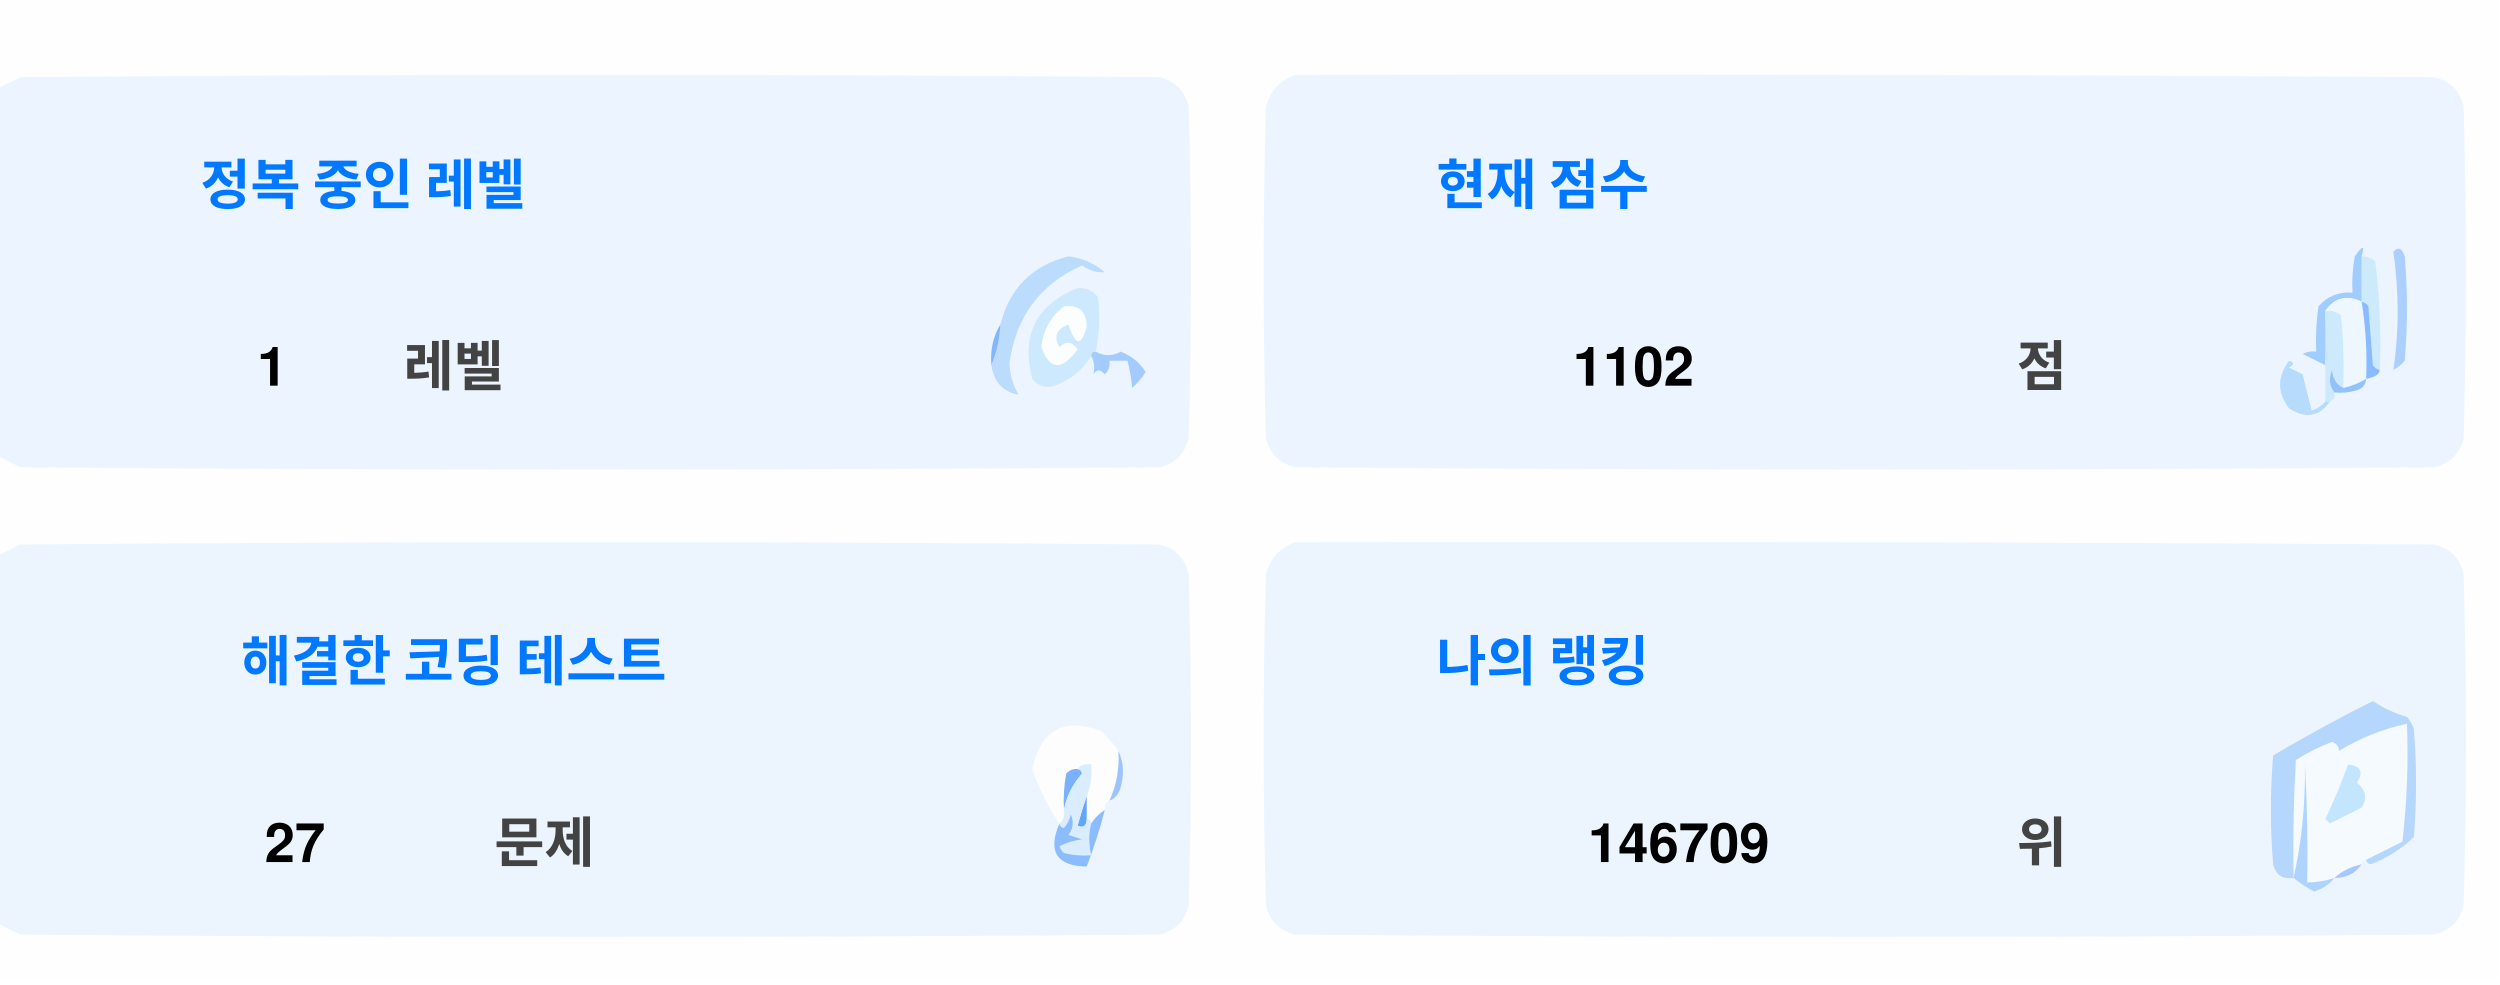
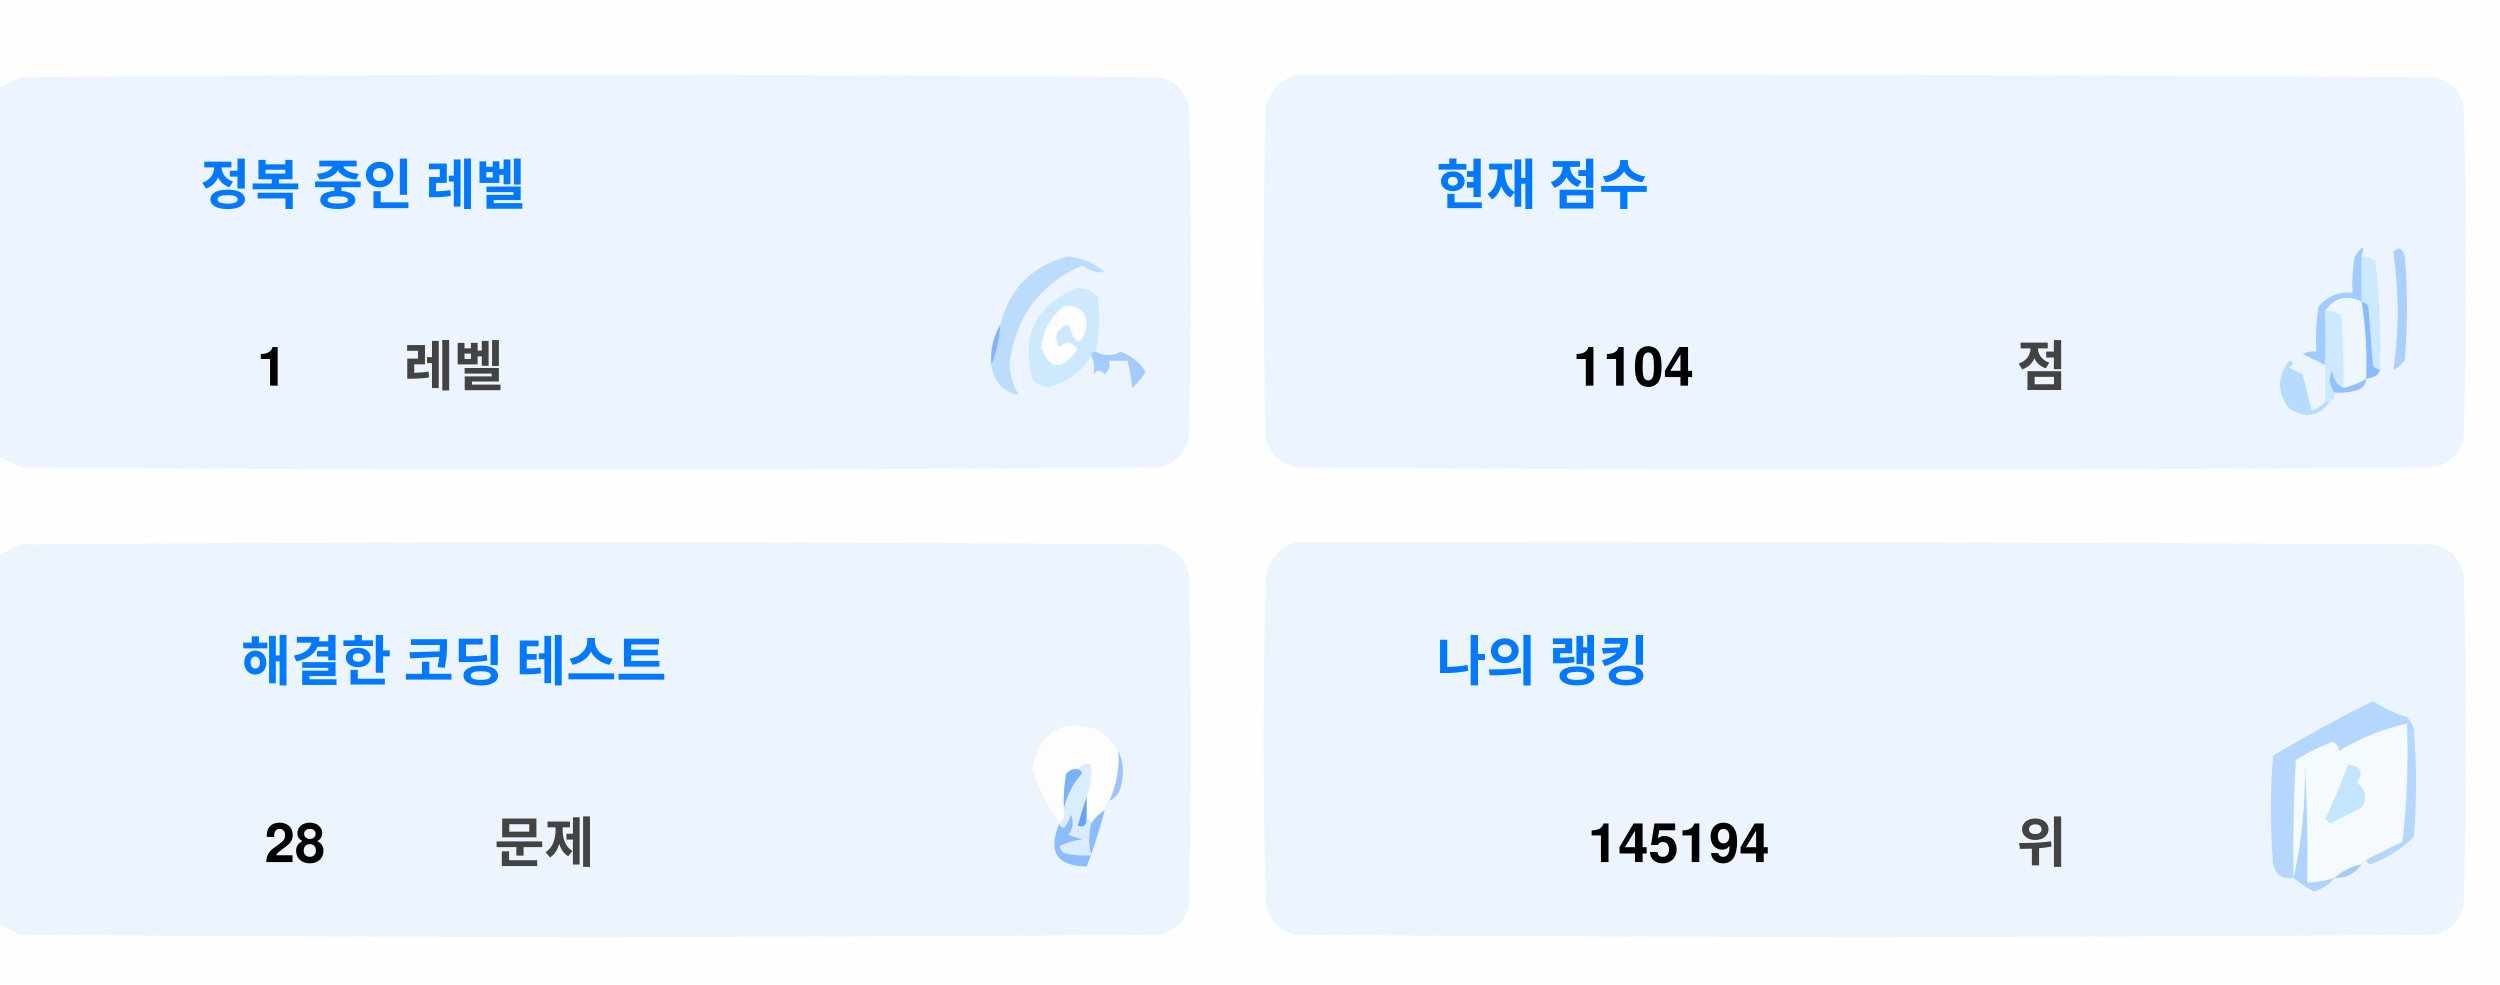
<svg xmlns="http://www.w3.org/2000/svg" version="1.1" width="551px" height="217px" style="shape-rendering:geometricPrecision; text-rendering:geometricPrecision; image-rendering:optimizeQuality; fill-rule:evenodd; clip-rule:evenodd">
  <style>.title {fill: #434343;font-size: 1rem;line-height: 1.5rem;font-weight: bold;font-family: -apple-system, BlinkMacSystemFont, Segoe UI, Helvetica, Arial, sans-serif, Apple Color Emoji, Segoe UI Emoji;}.desc {fill: #434343;font-size: 2.5rem;font-weight: bold;line-height: 1.5rem;font-family: -apple-system, BlinkMacSystemFont, Segoe UI, Helvetica, Arial, sans-serif, Apple Color Emoji, Segoe UI Emoji;}.desc-2 {fill: #434343;font-size: 1rem;font-weight: bold;line-height: 1.5rem;font-family: -apple-system, BlinkMacSystemFont, Segoe UI, Helvetica, Arial, sans-serif, Apple Color Emoji, Segoe UI Emoji;}.text, .desc {animation: twinkling 4s ease-in-out infinite;}@keyframes twinkling {40% { opacity: 1; }50% { opacity: 0.5; }60% { opacity: 1; }70% { opacity: 0.5; }80% { opacity: 1; }}</style>
  <g>
    <path style="opacity:1" fill="#fefefe" d="M -0.5,-0.5 C 183.167,-0.5 366.833,-0.5 550.5,-0.5C 550.5,71.833 550.5,144.167 550.5,216.5C 366.833,216.5 183.167,216.5 -0.5,216.5C -0.5,212.167 -0.5,207.833 -0.5,203.5C 1.14,204.32 2.807,205.153 4.5,206C 88.167,206.667 171.833,206.667 255.5,206C 259,205.167 261.167,203 262,199.5C 262.667,175.167 262.667,150.833 262,126.5C 261.167,123 259,120.833 255.5,120C 171.833,119.333 88.167,119.333 4.5,120C 2.807,120.847 1.14,121.68 -0.5,122.5C -0.5,115.167 -0.5,107.833 -0.5,100.5C 1.14,101.32 2.807,102.153 4.5,103C 88.167,103.667 171.833,103.667 255.5,103C 259,102.167 261.167,100 262,96.5C 262.667,72.167 262.667,47.833 262,23.5C 261.167,20 259,17.833 255.5,17C 171.833,16.333 88.167,16.333 4.5,17C 2.807,17.847 1.14,18.68 -0.5,19.5C -0.5,12.833 -0.5,6.167 -0.5,-0.5 Z" />
  </g>
  <g>
    <path style="opacity:1" fill="#ecf5ff" d="M -0.5,100.5 C -0.5,73.5 -0.5,46.5 -0.5,19.5C 1.14,18.68 2.807,17.847 4.5,17C 88.167,16.333 171.833,16.333 255.5,17C 259,17.833 261.167,20 262,23.5C 262.667,47.833 262.667,72.167 262,96.5C 261.167,100 259,102.167 255.5,103C 171.833,103.667 88.167,103.667 4.5,103C 2.807,102.153 1.14,101.32 -0.5,100.5 Z" />
  </g>
  <g>
    <path style="opacity:1" fill="#ecf5ff" d="M 285.5,16.5 C 369.167,16.333 452.834,16.5 536.5,17C 540,17.833 542.167,20 543,23.5C 543.667,47.833 543.667,72.167 543,96.5C 542.167,100 540,102.167 536.5,103C 452.833,103.667 369.167,103.667 285.5,103C 282,102.167 279.833,100 279,96.5C 278.333,72.167 278.333,47.833 279,23.5C 280.018,19.985 282.185,17.652 285.5,16.5 Z" />
  </g>
  <g>
    <path style="opacity:1" fill="#cdeafd" d="M 520.5,56.5 C 521.583,56.539 522.583,56.873 523.5,57.5C 524.498,65.472 524.831,73.472 524.5,81.5C 523.883,81.389 523.383,81.056 523,80.5C 522.667,76.167 522.333,71.833 522,67.5C 521.617,66.944 521.117,66.611 520.5,66.5C 520.5,63.167 520.5,59.833 520.5,56.5 Z" />
  </g>
  <g>
    <path style="opacity:1" fill="#abcfff" d="M 527.5,55.5 C 528.566,54.308 529.399,54.641 530,56.5C 530.667,64.167 530.667,71.833 530,79.5C 529.311,80.357 528.478,81.023 527.5,81.5C 528.758,73.08 528.758,64.414 527.5,55.5 Z" />
  </g>
  <g>
    <path style="opacity:1" fill="#bbdcfd" d="M 218.5,80.5 C 219.657,77.727 220.324,74.727 220.5,71.5C 222.49,63.51 227.49,58.51 235.5,56.5C 238.528,56.847 241.194,58.014 243.5,60C 241.744,60.141 240.078,59.641 238.5,58.5C 229.247,62.607 223.914,69.773 222.5,80C 222.565,82.526 223.232,84.859 224.5,87C 221.07,86.397 219.07,84.231 218.5,80.5 Z" />
  </g>
  <g>
    <path style="opacity:1" fill="#cde9fd" d="M 241.5,77.5 C 240.833,77.5 240.5,77.833 240.5,78.5C 238.628,81.529 235.961,83.695 232.5,85C 230.536,85.624 228.869,85.124 227.5,83.5C 225.021,73.791 228.354,67.124 237.5,63.5C 239.374,63.39 240.874,64.056 242,65.5C 242.497,69.524 242.331,73.524 241.5,77.5 Z" />
  </g>
  <g>
    <path style="opacity:1" fill="#fcfdfe" d="M 234.5,67.5 C 237.826,67.162 239.493,68.662 239.5,72C 238.334,76.434 237,76.267 235.5,71.5C 232.832,72.515 232.166,74.182 233.5,76.5C 235.017,75.089 236.351,75.256 237.5,77C 234.006,81.771 231.34,81.605 229.5,76.5C 229.904,72.771 231.571,69.771 234.5,67.5 Z" />
  </g>
  <g>
    <path style="opacity:1" fill="#a1ccfe" d="M 520.5,56.5 C 520.5,59.833 520.5,63.167 520.5,66.5C 517.238,64.922 514.572,65.589 512.5,68.5C 512.617,72.81 512.617,76.81 512.5,80.5C 510.86,79.68 509.193,78.847 507.5,78C 508.448,77.517 509.448,77.35 510.5,77.5C 510.335,74.15 510.502,70.817 511,67.5C 512.995,65.253 515.495,64.253 518.5,64.5C 518.336,61.813 518.503,59.146 519,56.5C 520.731,53.969 521.231,53.969 520.5,56.5 Z" />
  </g>
  <g>
    <path style="opacity:1" fill="#cde9fd" d="M 512.5,68.5 C 513.822,68.33 514.989,68.663 516,69.5C 516.499,74.823 516.666,80.156 516.5,85.5C 514.955,84.77 514.122,83.437 514,81.5C 513.22,83.387 513.387,85.054 514.5,86.5C 514.672,87.492 514.338,88.158 513.5,88.5C 513.167,88.5 512.833,88.5 512.5,88.5C 512.5,85.833 512.5,83.167 512.5,80.5C 512.617,76.81 512.617,72.81 512.5,68.5 Z" />
  </g>
  <g>
    <path style="opacity:1" fill="#eef6fe" d="M 520.5,66.5 C 521.407,72.106 521.74,77.773 521.5,83.5C 519.95,84.441 518.284,85.108 516.5,85.5C 516.666,80.156 516.499,74.823 516,69.5C 514.989,68.663 513.822,68.33 512.5,68.5C 514.572,65.589 517.238,64.922 520.5,66.5 Z" />
  </g>
  <g>
    <path style="opacity:1" fill="#88bcff" d="M 520.5,66.5 C 521.117,66.611 521.617,66.944 522,67.5C 522.333,71.833 522.667,76.167 523,80.5C 523.383,81.056 523.883,81.389 524.5,81.5C 524.445,82.469 523.445,83.136 521.5,83.5C 521.74,77.773 521.407,72.106 520.5,66.5 Z" />
  </g>
  <g>
    <path style="opacity:1" fill="#82b5fe" d="M 220.5,71.5 C 220.324,74.727 219.657,77.727 218.5,80.5C 218.215,77.171 218.882,74.171 220.5,71.5 Z" />
  </g>
  <g>
    <path style="opacity:1" fill="#a3cbfe" d="M 240.5,78.5 C 240.5,77.833 240.833,77.5 241.5,77.5C 243.391,78.536 245.224,78.536 247,77.5C 249.391,78.429 251.225,79.929 252.5,82C 251.681,83.319 250.681,84.486 249.5,85.5C 249.409,83.777 249.075,81.777 248.5,79.5C 247.167,79.5 245.833,79.5 244.5,79.5C 244.719,80.675 244.386,81.675 243.5,82.5C 242.575,81.359 241.741,81.359 241,82.5C 241.331,80.981 241.164,79.648 240.5,78.5 Z" />
  </g>
  <g>
    <path style="opacity:1" fill="#b7dbfd" d="M 512.5,88.5 C 512.833,88.5 513.167,88.5 513.5,88.5C 511.199,91.857 508.199,92.357 504.5,90C 501.872,86.535 501.872,83.035 504.5,79.5C 505.696,79.846 505.696,80.346 504.5,81C 505.5,81.5 506.5,82 507.5,82.5C 508.167,85.167 508.833,87.833 509.5,90.5C 510.739,90.058 511.739,89.391 512.5,88.5 Z" />
  </g>
  <g>
    <path style="opacity:1" fill="#92c1fe" d="M 516.5,85.5 C 518.284,85.108 519.95,84.441 521.5,83.5C 521.423,84.75 520.756,85.583 519.5,86C 517.866,86.493 516.199,86.66 514.5,86.5C 513.387,85.054 513.22,83.387 514,81.5C 514.122,83.437 514.955,84.77 516.5,85.5 Z" />
  </g>
  <g>
    <path style="opacity:1" fill="#ecf5fe" d="M -0.5,203.5 C -0.5,176.5 -0.5,149.5 -0.5,122.5C 1.14,121.68 2.807,120.847 4.5,120C 88.167,119.333 171.833,119.333 255.5,120C 259,120.833 261.167,123 262,126.5C 262.667,150.833 262.667,175.167 262,199.5C 261.167,203 259,205.167 255.5,206C 171.833,206.667 88.167,206.667 4.5,206C 2.807,205.153 1.14,204.32 -0.5,203.5 Z" />
  </g>
  <g>
    <path style="opacity:1" fill="#ecf5fe" d="M 285.5,119.5 C 369.167,119.333 452.834,119.5 536.5,120C 540,120.833 542.167,123 543,126.5C 543.667,150.833 543.667,175.167 543,199.5C 542.167,203 540,205.167 536.5,206C 452.833,206.667 369.167,206.667 285.5,206C 282,205.167 279.833,203 279,199.5C 278.333,175.167 278.333,150.833 279,126.5C 280.018,122.985 282.185,120.652 285.5,119.5 Z" />
  </g>
  <g>
    <path style="opacity:1" fill="#fdfdfe" d="M 246.5,165.5 C 246.758,169.367 246.092,173.034 244.5,176.5C 243.662,176.842 243.328,177.508 243.5,178.5C 242.272,179.306 241.272,180.306 240.5,181.5C 240.5,180.833 240.167,180.5 239.5,180.5C 239.5,178.833 239.5,177.167 239.5,175.5C 240.369,173.283 240.702,170.95 240.5,168.5C 239.209,168.263 238.209,168.596 237.5,169.5C 236.504,169.414 235.671,169.748 235,170.5C 234.503,173.146 234.336,175.813 234.5,178.5C 234.737,179.791 234.404,180.791 233.5,181.5C 230.986,177.806 228.986,173.806 227.5,169.5C 229.309,160.957 234.309,158.124 242.5,161C 244.07,162.397 245.404,163.897 246.5,165.5 Z" />
  </g>
  <g>
    <path style="opacity:1" fill="#f5faff" d="M 521.5,189.5 C 520.833,189.5 520.5,189.833 520.5,190.5C 518.181,190.992 516.181,191.992 514.5,193.5C 512.565,194.15 510.565,194.483 508.5,194.5C 508.666,185.827 508.5,177.16 508,168.5C 508.141,177.227 507.308,185.56 505.5,193.5C 505.334,184.827 505.5,176.16 506,167.5C 508.527,165.903 511.194,164.57 514,163.5C 515.011,163.892 515.511,164.559 515.5,165.5C 520.21,162.641 525.21,160.641 530.5,159.5C 530.831,168.192 530.498,176.859 529.5,185.5C 526.807,186.847 524.14,188.18 521.5,189.5 Z" />
  </g>
  <g>
    <path style="opacity:1" fill="#b6d7fd" d="M 521.5,189.5 C 524.14,188.18 526.807,186.847 529.5,185.5C 530.498,176.859 530.831,168.192 530.5,159.5C 525.21,160.641 520.21,162.641 515.5,165.5C 515.511,164.559 515.011,163.892 514,163.5C 511.194,164.57 508.527,165.903 506,167.5C 505.5,176.16 505.334,184.827 505.5,193.5C 503.089,193.863 501.589,192.863 501,190.5C 500.333,182.5 500.333,174.5 501,166.5C 508.173,162.246 515.507,158.246 523,154.5C 525.304,156.068 527.804,157.235 530.5,158C 531.126,158.75 531.626,159.584 532,160.5C 532.667,168.5 532.667,176.5 532,184.5C 529.292,187.111 526.125,189.111 522.5,190.5C 521.893,190.376 521.56,190.043 521.5,189.5 Z" />
  </g>
  <g>
    <path style="opacity:1" fill="#c3e5fe" d="M 517.5,168.5 C 520.317,168.801 520.984,170.134 519.5,172.5C 521.439,174.122 521.772,175.956 520.5,178C 518.167,179.167 515.833,180.333 513.5,181.5C 513.167,181.167 512.833,180.833 512.5,180.5C 514.414,176.515 516.081,172.515 517.5,168.5 Z" />
  </g>
  <g>
    <path style="opacity:1" fill="#7ab1fc" d="M 237.5,169.5 C 238.043,169.56 238.376,169.893 238.5,170.5C 236.395,172.836 235.062,175.503 234.5,178.5C 234.336,175.813 234.503,173.146 235,170.5C 235.671,169.748 236.504,169.414 237.5,169.5 Z" />
  </g>
  <g>
    <path style="opacity:1" fill="#afd3ff" d="M 514.5,193.5 C 513.378,194.947 511.878,195.947 510,196.5C 508.348,195.601 506.848,194.601 505.5,193.5C 507.308,185.56 508.141,177.227 508,168.5C 508.5,177.16 508.666,185.827 508.5,194.5C 510.565,194.483 512.565,194.15 514.5,193.5 Z" />
  </g>
  <g>
    <path style="opacity:1" fill="#9cc3fd" d="M 246.5,165.5 C 247.634,167.966 247.801,170.633 247,173.5C 246.623,174.942 245.79,175.942 244.5,176.5C 246.092,173.034 246.758,169.367 246.5,165.5 Z" />
  </g>
  <g>
    <path style="opacity:1" fill="#62a6fc" d="M 239.5,175.5 C 239.5,177.167 239.5,178.833 239.5,180.5C 239.483,182.028 238.816,182.528 237.5,182C 238.117,179.723 238.784,177.556 239.5,175.5 Z" />
  </g>
  <g>
    <path style="opacity:1" fill="#daedfe" d="M 237.5,169.5 C 238.209,168.596 239.209,168.263 240.5,168.5C 240.702,170.95 240.369,173.283 239.5,175.5C 238.784,177.556 238.117,179.723 237.5,182C 238.816,182.528 239.483,182.028 239.5,180.5C 240.167,180.5 240.5,180.833 240.5,181.5C 239.918,183.669 239.918,186.002 240.5,188.5C 238.473,188.662 236.473,188.495 234.5,188C 234.043,187.586 233.709,187.086 233.5,186.5C 235.078,185.702 236.744,185.202 238.5,185C 237.5,184.667 236.5,184.333 235.5,184C 236.554,182.612 236.72,181.112 236,179.5C 235.751,180.624 235.251,181.624 234.5,182.5C 233.893,182.376 233.56,182.043 233.5,181.5C 234.404,180.791 234.737,179.791 234.5,178.5C 235.062,175.503 236.395,172.836 238.5,170.5C 238.376,169.893 238.043,169.56 237.5,169.5 Z" />
  </g>
  <g>
    <path style="opacity:1" fill="#8bbcfd" d="M 243.5,178.5 C 242.395,182.803 241.062,186.969 239.5,191C 232.857,190.847 230.857,187.68 233.5,181.5C 233.56,182.043 233.893,182.376 234.5,182.5C 235.251,181.624 235.751,180.624 236,179.5C 236.72,181.112 236.554,182.612 235.5,184C 236.5,184.333 237.5,184.667 238.5,185C 236.744,185.202 235.078,185.702 233.5,186.5C 233.709,187.086 234.043,187.586 234.5,188C 236.473,188.495 238.473,188.662 240.5,188.5C 239.918,186.002 239.918,183.669 240.5,181.5C 241.272,180.306 242.272,179.306 243.5,178.5 Z" />
  </g>
  <g>
    <path style="opacity:1" fill="#a4c8ff" d="M 520.5,190.5 C 519.089,192.539 517.089,193.539 514.5,193.5C 516.181,191.992 518.181,190.992 520.5,190.5 Z" />
  </g>
  <text text-anchor="middle" x="80" y="45" class="title" style="fill:#0078ff;" stroke="#none" stroke-width="1">정복 중인 레벨</text>
  <text text-anchor="middle" x="60" y="85" class="desc" style="fill:#000000;" stroke="#none" stroke-width="1">1</text>
  <text text-anchor="middle" x="100" y="85" class="desc-2" style="fill:#434343;" stroke="#none" stroke-width="1">레벨</text>
  <text text-anchor="middle" x="340" y="45" class="title" style="fill:#0078ff;" stroke="#none" stroke-width="1">현재 점수</text>
-   <text text-anchor="middle" x="360" y="85" class="desc" style="fill:#000000;" stroke="#none" stroke-width="1">1102</text>
+   <text text-anchor="middle" x="360" y="85" class="desc" style="fill:#000000;" stroke="#none" stroke-width="1">1104</text>
  <text text-anchor="middle" x="450" y="85" class="desc-2" style="fill:#434343;" stroke="#none" stroke-width="1">점</text>
  <text text-anchor="middle" x="100" y="150" class="title" style="fill:#0078ff;" stroke="#none" stroke-width="1">해결한 코딩 테스트</text>
-   <text text-anchor="middle" x="65" y="190" class="desc" style="fill:#000000;" stroke="#none" stroke-width="1">27</text>
+   <text text-anchor="middle" x="65" y="190" class="desc" style="fill:#000000;" stroke="#none" stroke-width="1">28</text>
  <text text-anchor="middle" x="120" y="190" class="desc-2" style="fill:#434343;" stroke="#none" stroke-width="1">문제</text>
  <text text-anchor="middle" x="340" y="150" class="title" style="fill:#0078ff;" stroke="#none" stroke-width="1">나의 랭킹</text>
-   <text text-anchor="middle" x="370" y="190" class="desc" style="fill:#000000;" stroke="#none" stroke-width="1">146709</text>
+   <text text-anchor="middle" x="370" y="190" class="desc" style="fill:#000000;" stroke="#none" stroke-width="1">145194</text>
  <text text-anchor="middle" x="450" y="190" class="desc-2" style="fill:#434343;" stroke="#none" stroke-width="1">위</text>
</svg>
